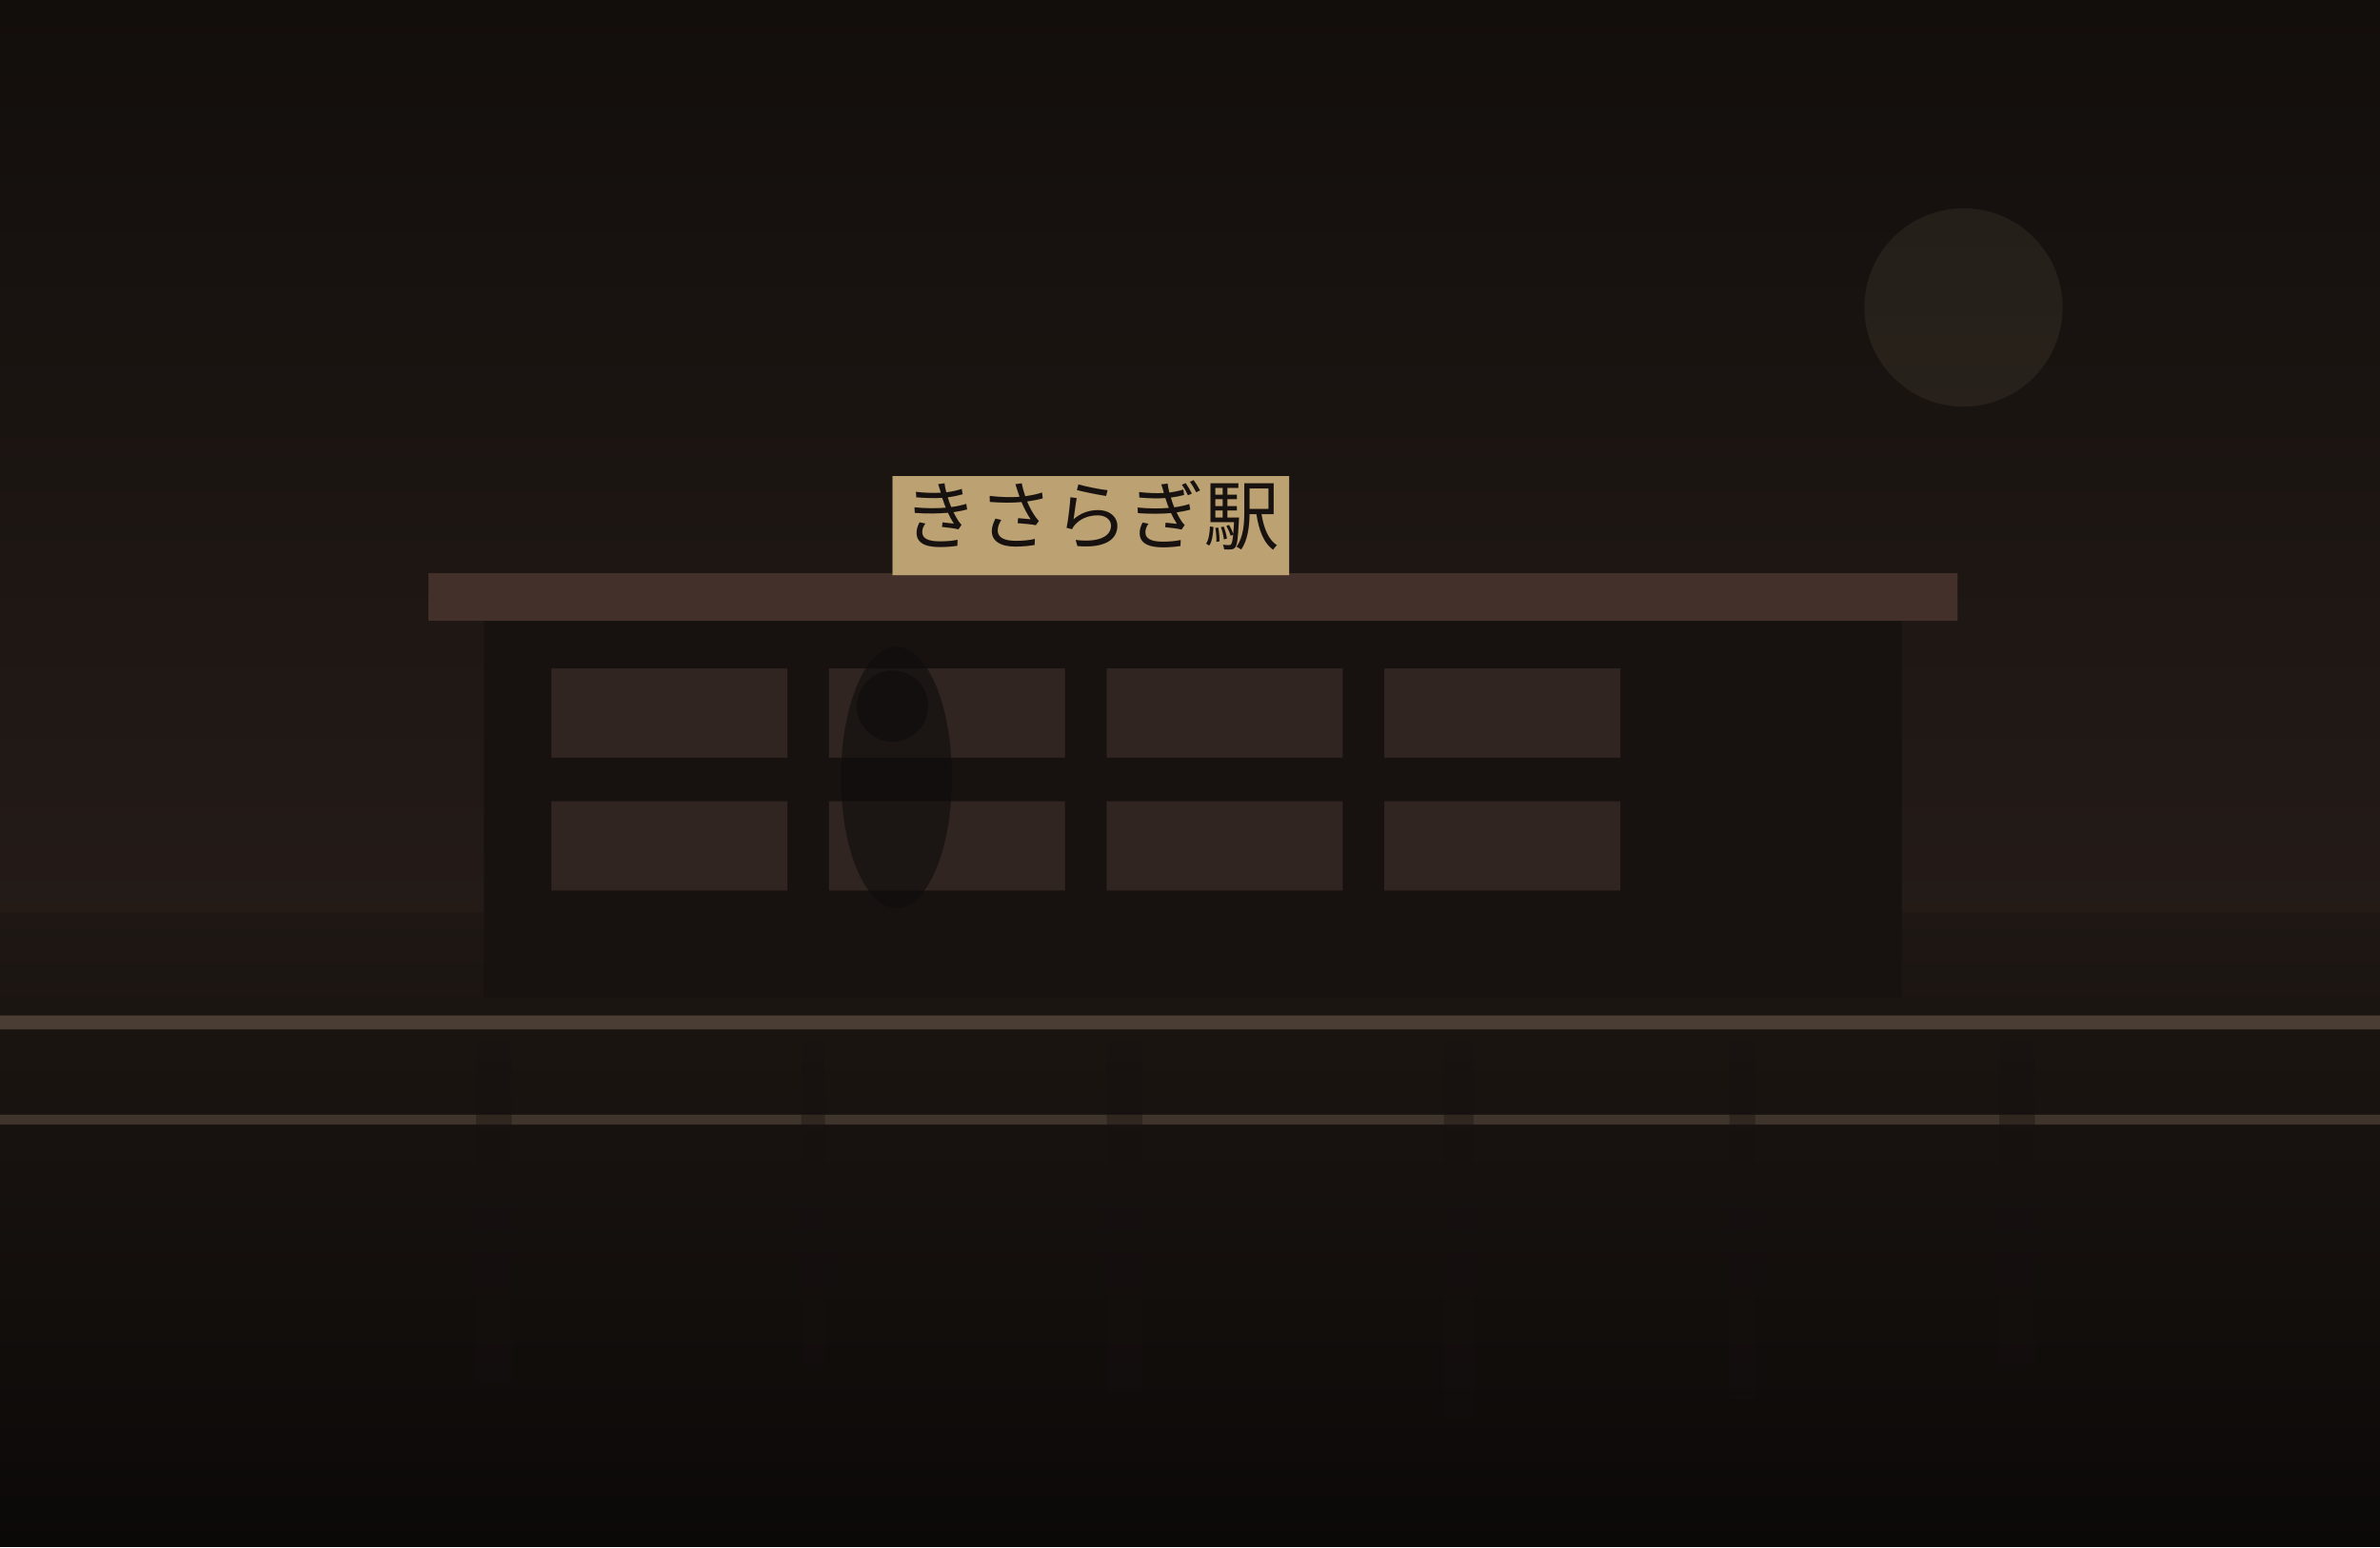
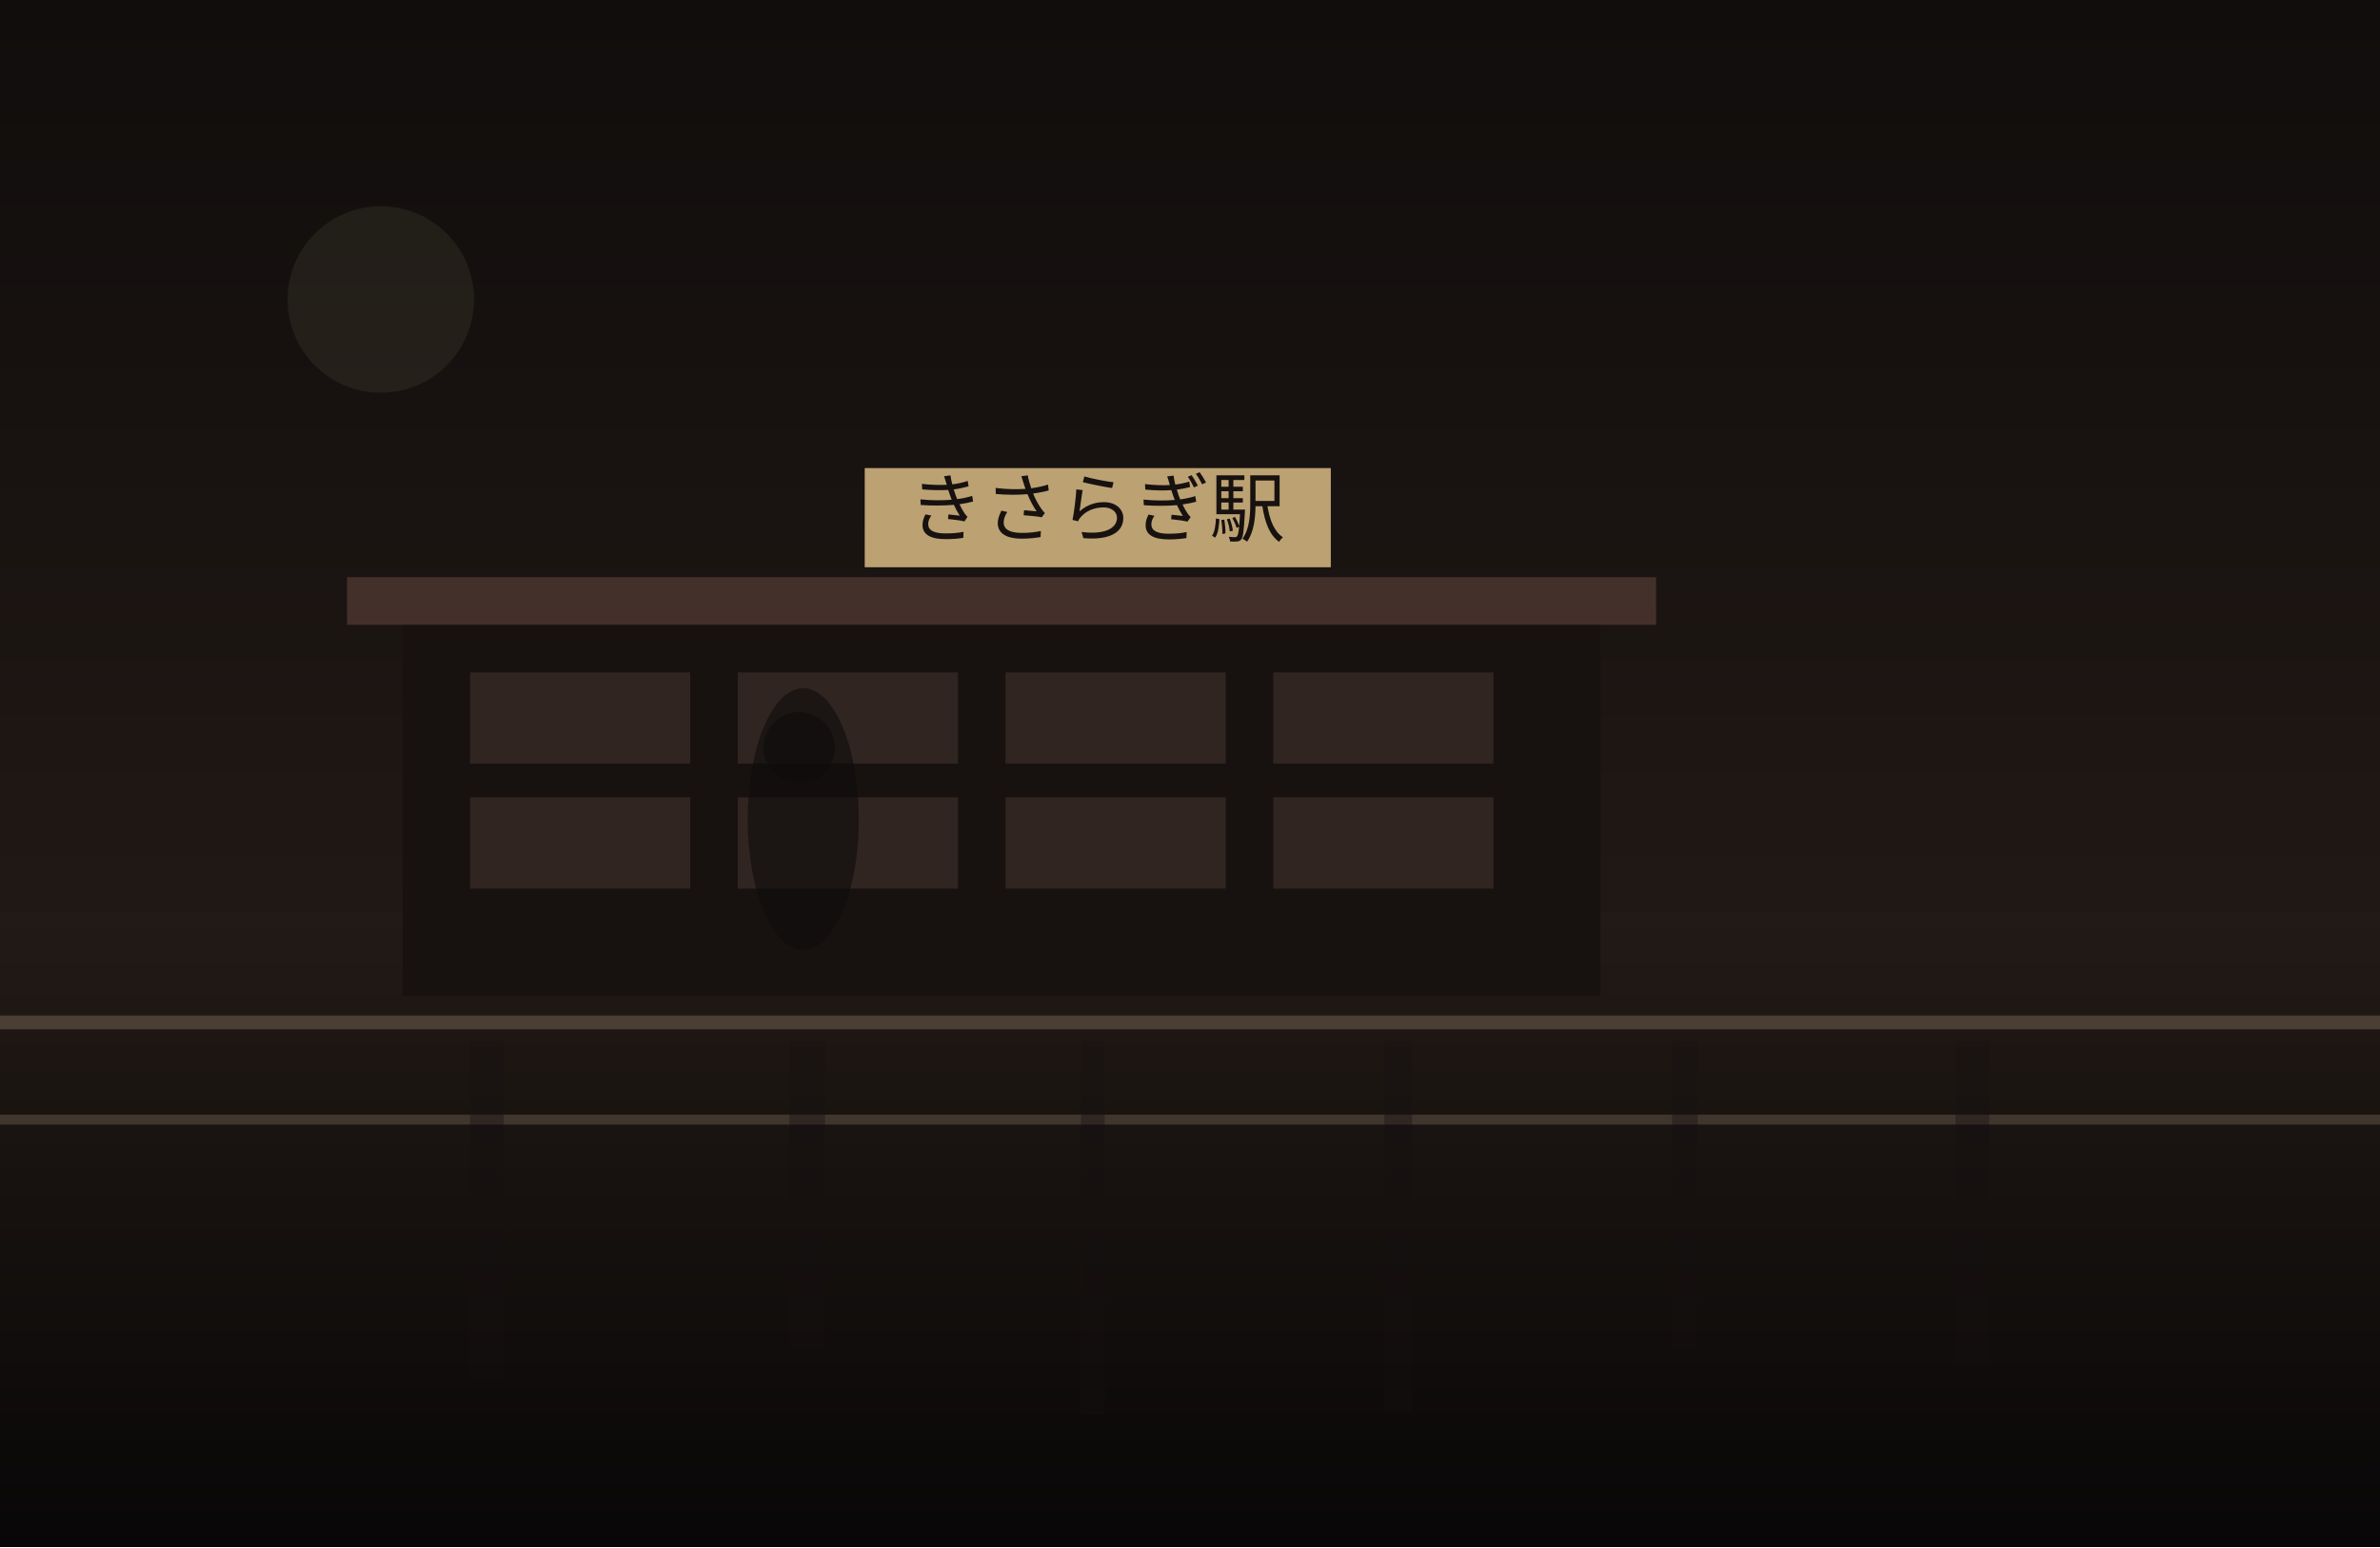
<svg xmlns="http://www.w3.org/2000/svg" width="1200" height="780" viewBox="0 0 1200 780" fill="none">
  <defs>
    <linearGradient id="sky" x1="600" y1="0" x2="600" y2="780" gradientUnits="userSpaceOnUse">
-       <stop stop-color="#120E0C" />
-       <stop offset="1" stop-color="#30241F" />
+       <stop stop-color="#100D0C" />
+       <stop offset="1" stop-color="#2B201B" />
    </linearGradient>
    <linearGradient id="ground" x1="600" y1="460" x2="600" y2="780" gradientUnits="userSpaceOnUse">
-       <stop stop-color="#1E1713" />
-       <stop offset="1" stop-color="#0B0908" />
+       <stop stop-color="#221A16" />
+       <stop offset="1" stop-color="#080707" />
    </linearGradient>
  </defs>
  <rect width="1200" height="780" fill="url(#sky)" />
-   <circle cx="990" cy="155" r="50" fill="#D2BC91" fill-opacity="0.08" />
+   <circle cx="192" cy="151" r="47" fill="#D2BC91" fill-opacity="0.08" />
  <rect y="460" width="1200" height="320" fill="url(#ground)" />
-   <rect x="244" y="309" width="715" height="194" fill="#171210" />
-   <rect x="216" y="289" width="771" height="24" fill="#44302A" />
-   <rect x="278" y="337" width="119" height="45" fill="#332721" opacity="0.9" />
-   <rect x="418" y="337" width="119" height="45" fill="#332721" opacity="0.9" />
-   <rect x="558" y="337" width="119" height="45" fill="#332721" opacity="0.9" />
-   <rect x="698" y="337" width="119" height="45" fill="#332721" opacity="0.9" />
-   <rect x="278" y="404" width="119" height="45" fill="#332721" opacity="0.9" />
-   <rect x="418" y="404" width="119" height="45" fill="#332721" opacity="0.9" />
-   <rect x="558" y="404" width="119" height="45" fill="#332721" opacity="0.9" />
-   <rect x="698" y="404" width="119" height="45" fill="#332721" opacity="0.9" />
-   <rect x="450" y="240" width="200" height="50" fill="#BCA173" />
-   <text x="550" y="274" text-anchor="middle" font-size="38" font-family="serif" fill="#17120F">きさらぎ駅</text>
+   <rect x="203" y="311" width="604" height="191" fill="#171210" />
+   <rect x="175" y="291" width="660" height="24" fill="#44302A" />
+   <rect x="237" y="339" width="111" height="46" fill="#332721" opacity="0.9" />
+   <rect x="372" y="339" width="111" height="46" fill="#332721" opacity="0.9" />
+   <rect x="507" y="339" width="111" height="46" fill="#332721" opacity="0.9" />
+   <rect x="642" y="339" width="111" height="46" fill="#332721" opacity="0.9" />
+   <rect x="237" y="402" width="111" height="46" fill="#332721" opacity="0.9" />
+   <rect x="372" y="402" width="111" height="46" fill="#332721" opacity="0.9" />
+   <rect x="507" y="402" width="111" height="46" fill="#332721" opacity="0.9" />
+   <rect x="642" y="402" width="111" height="46" fill="#332721" opacity="0.9" />
+   <rect x="436" y="236" width="235" height="50" fill="#BCA173" />
+   <text x="553" y="270" text-anchor="middle" font-size="38" font-family="serif" fill="#17120F">きさらぎ駅</text>
  <rect x="0" y="512" width="1200" height="7" fill="#6F5D4F" fill-opacity="0.56" />
  <rect x="0" y="562" width="1200" height="5" fill="#8A7562" fill-opacity="0.35" />
-   <rect x="240" y="525" width="18" height="172" fill="#151110" opacity="0.38" />
-   <rect x="404" y="525" width="12" height="163" fill="#151110" opacity="0.38" />
-   <rect x="558" y="525" width="18" height="178" fill="#151110" opacity="0.38" />
-   <rect x="728" y="525" width="15" height="190" fill="#151110" opacity="0.38" />
-   <rect x="872" y="525" width="13" height="180" fill="#151110" opacity="0.38" />
-   <rect x="1008" y="525" width="18" height="163" fill="#151110" opacity="0.38" />
-   <ellipse cx="452" cy="392" rx="28" ry="66" fill="#0F0C0B" opacity="0.62" />
-   <ellipse cx="450" cy="356" rx="18" ry="18" fill="#0F0C0B" opacity="0.62" />
+   <rect x="237" y="525" width="17" height="171" fill="#151110" opacity="0.38" />
+   <rect x="398" y="525" width="18" height="155" fill="#151110" opacity="0.38" />
+   <rect x="545" y="525" width="12" height="188" fill="#151110" opacity="0.38" />
+   <rect x="698" y="525" width="14" height="187" fill="#151110" opacity="0.38" />
+   <rect x="843" y="525" width="13" height="155" fill="#151110" opacity="0.38" />
+   <rect x="986" y="525" width="17" height="163" fill="#151110" opacity="0.38" />
+   <ellipse cx="405" cy="413" rx="28" ry="66" fill="#0F0C0B" opacity="0.62" />
+   <ellipse cx="403" cy="377" rx="18" ry="18" fill="#0F0C0B" opacity="0.62" />
</svg>
